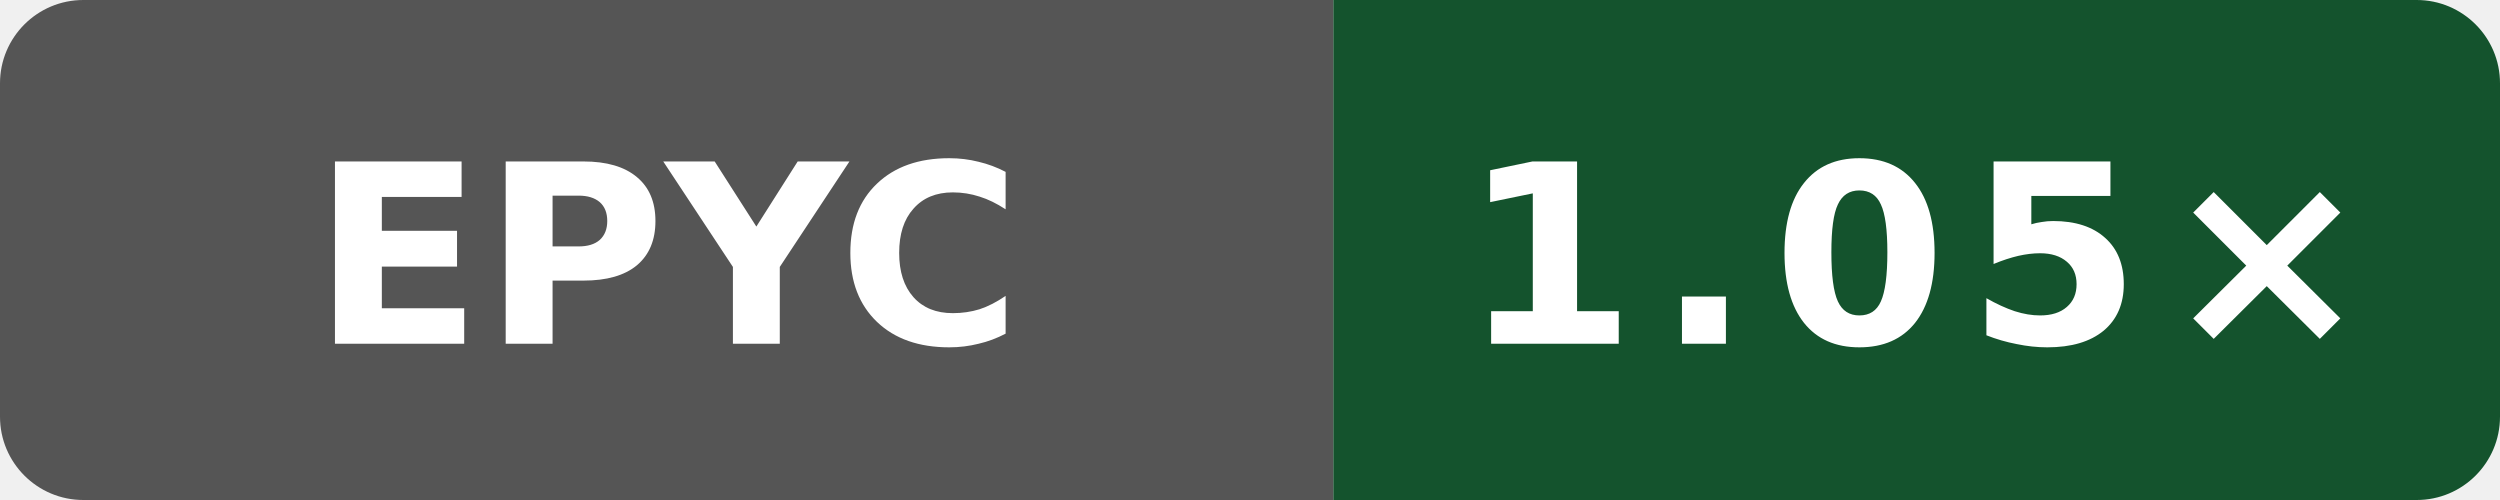
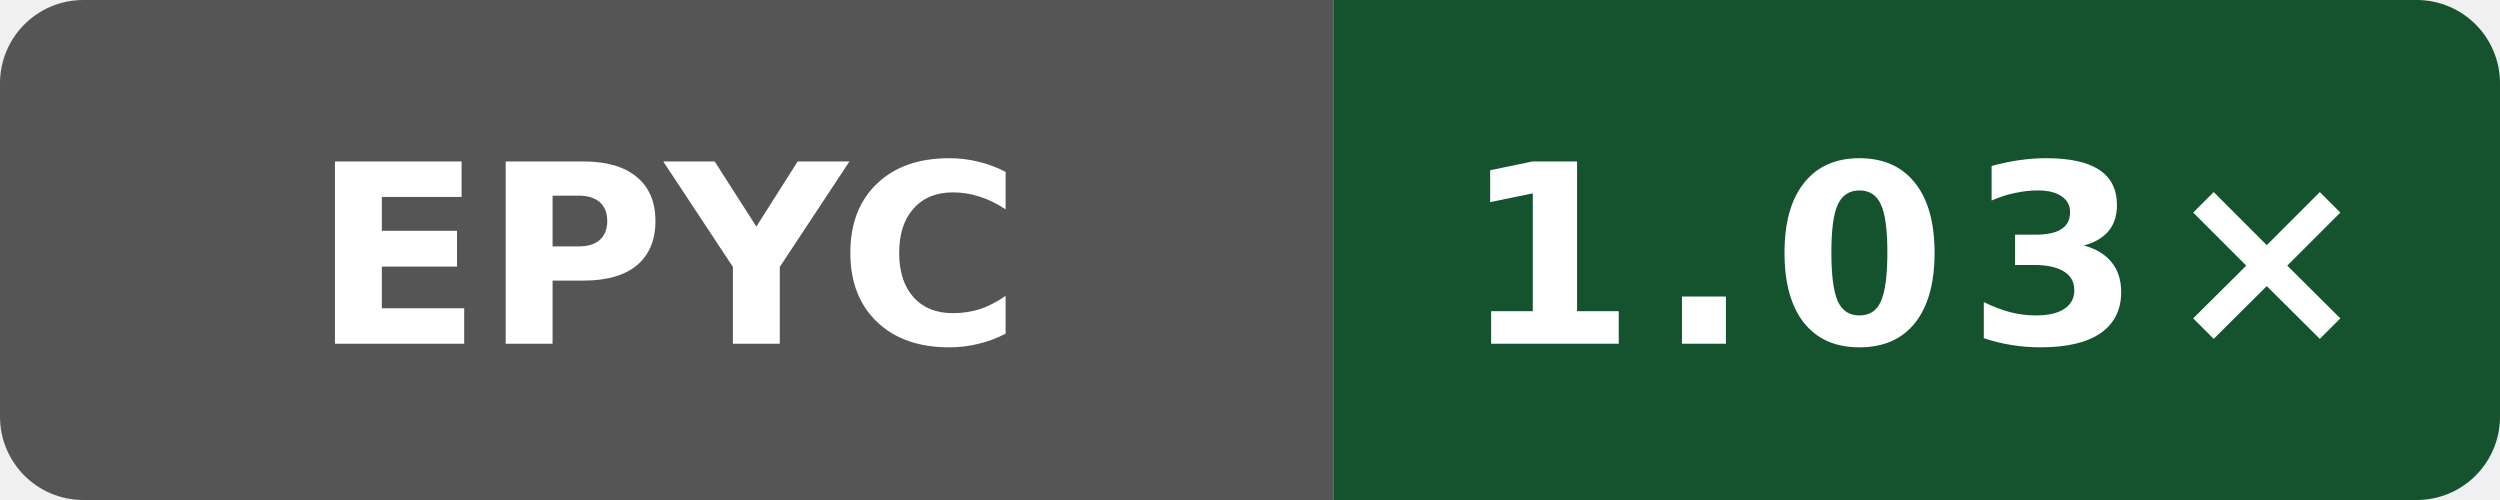
- <svg xmlns="http://www.w3.org/2000/svg" data-original-label="WASI cppgm rebuild vs Clang; AMD EPYC 9V74 80-Core Processor" data-original-message="1.05×" width="120" height="24" viewBox="0 0 120 24" role="img" aria-label="WASI cppgm rebuild vs Clang; AMD EPYC 9V74 80-Core Processor; measured fd8d08c239b003470d0ecd0edf78dc8fe6b5a2ff; 7 commits behind main: 1.05×">
+ <svg xmlns="http://www.w3.org/2000/svg" data-original-label="WASI cppgm rebuild vs Clang; AMD EPYC 7763 64-Core Processor" data-original-message="1.03×" width="120" height="24" viewBox="0 0 120 24" role="img" aria-label="WASI cppgm rebuild vs Clang; AMD EPYC 7763 64-Core Processor; measured 2a915cfbfed25b5f95be7b7e5c345dfe87f11666; 0 commits behind main: 1.03×">
  <defs>
    <clipPath id="badge">
      <rect width="120" height="24" rx="4" />
    </clipPath>
  </defs>
  <g clip-path="url(#badge)">
    <rect width="64" height="24" fill="#555" />
    <rect x="64" width="56" height="24" fill="#14532d" />
  </g>
  <text x="32" y="16.5" fill="#fff" text-anchor="middle" font-family="Verdana,Geneva,DejaVu Sans,sans-serif" font-size="12" font-weight="700" textLength="31" lengthAdjust="spacingAndGlyphs">EPYC</text>
-   <text x="92" y="16.5" fill="#fff" text-anchor="middle" font-family="Verdana,Geneva,DejaVu Sans,sans-serif" font-size="12" font-weight="700" letter-spacing="1" textLength="39" lengthAdjust="spacingAndGlyphs">1.05×</text>
+   <text x="92" y="16.5" fill="#fff" text-anchor="middle" font-family="Verdana,Geneva,DejaVu Sans,sans-serif" font-size="12" font-weight="700" letter-spacing="1" textLength="39" lengthAdjust="spacingAndGlyphs">1.03×</text>
</svg>
